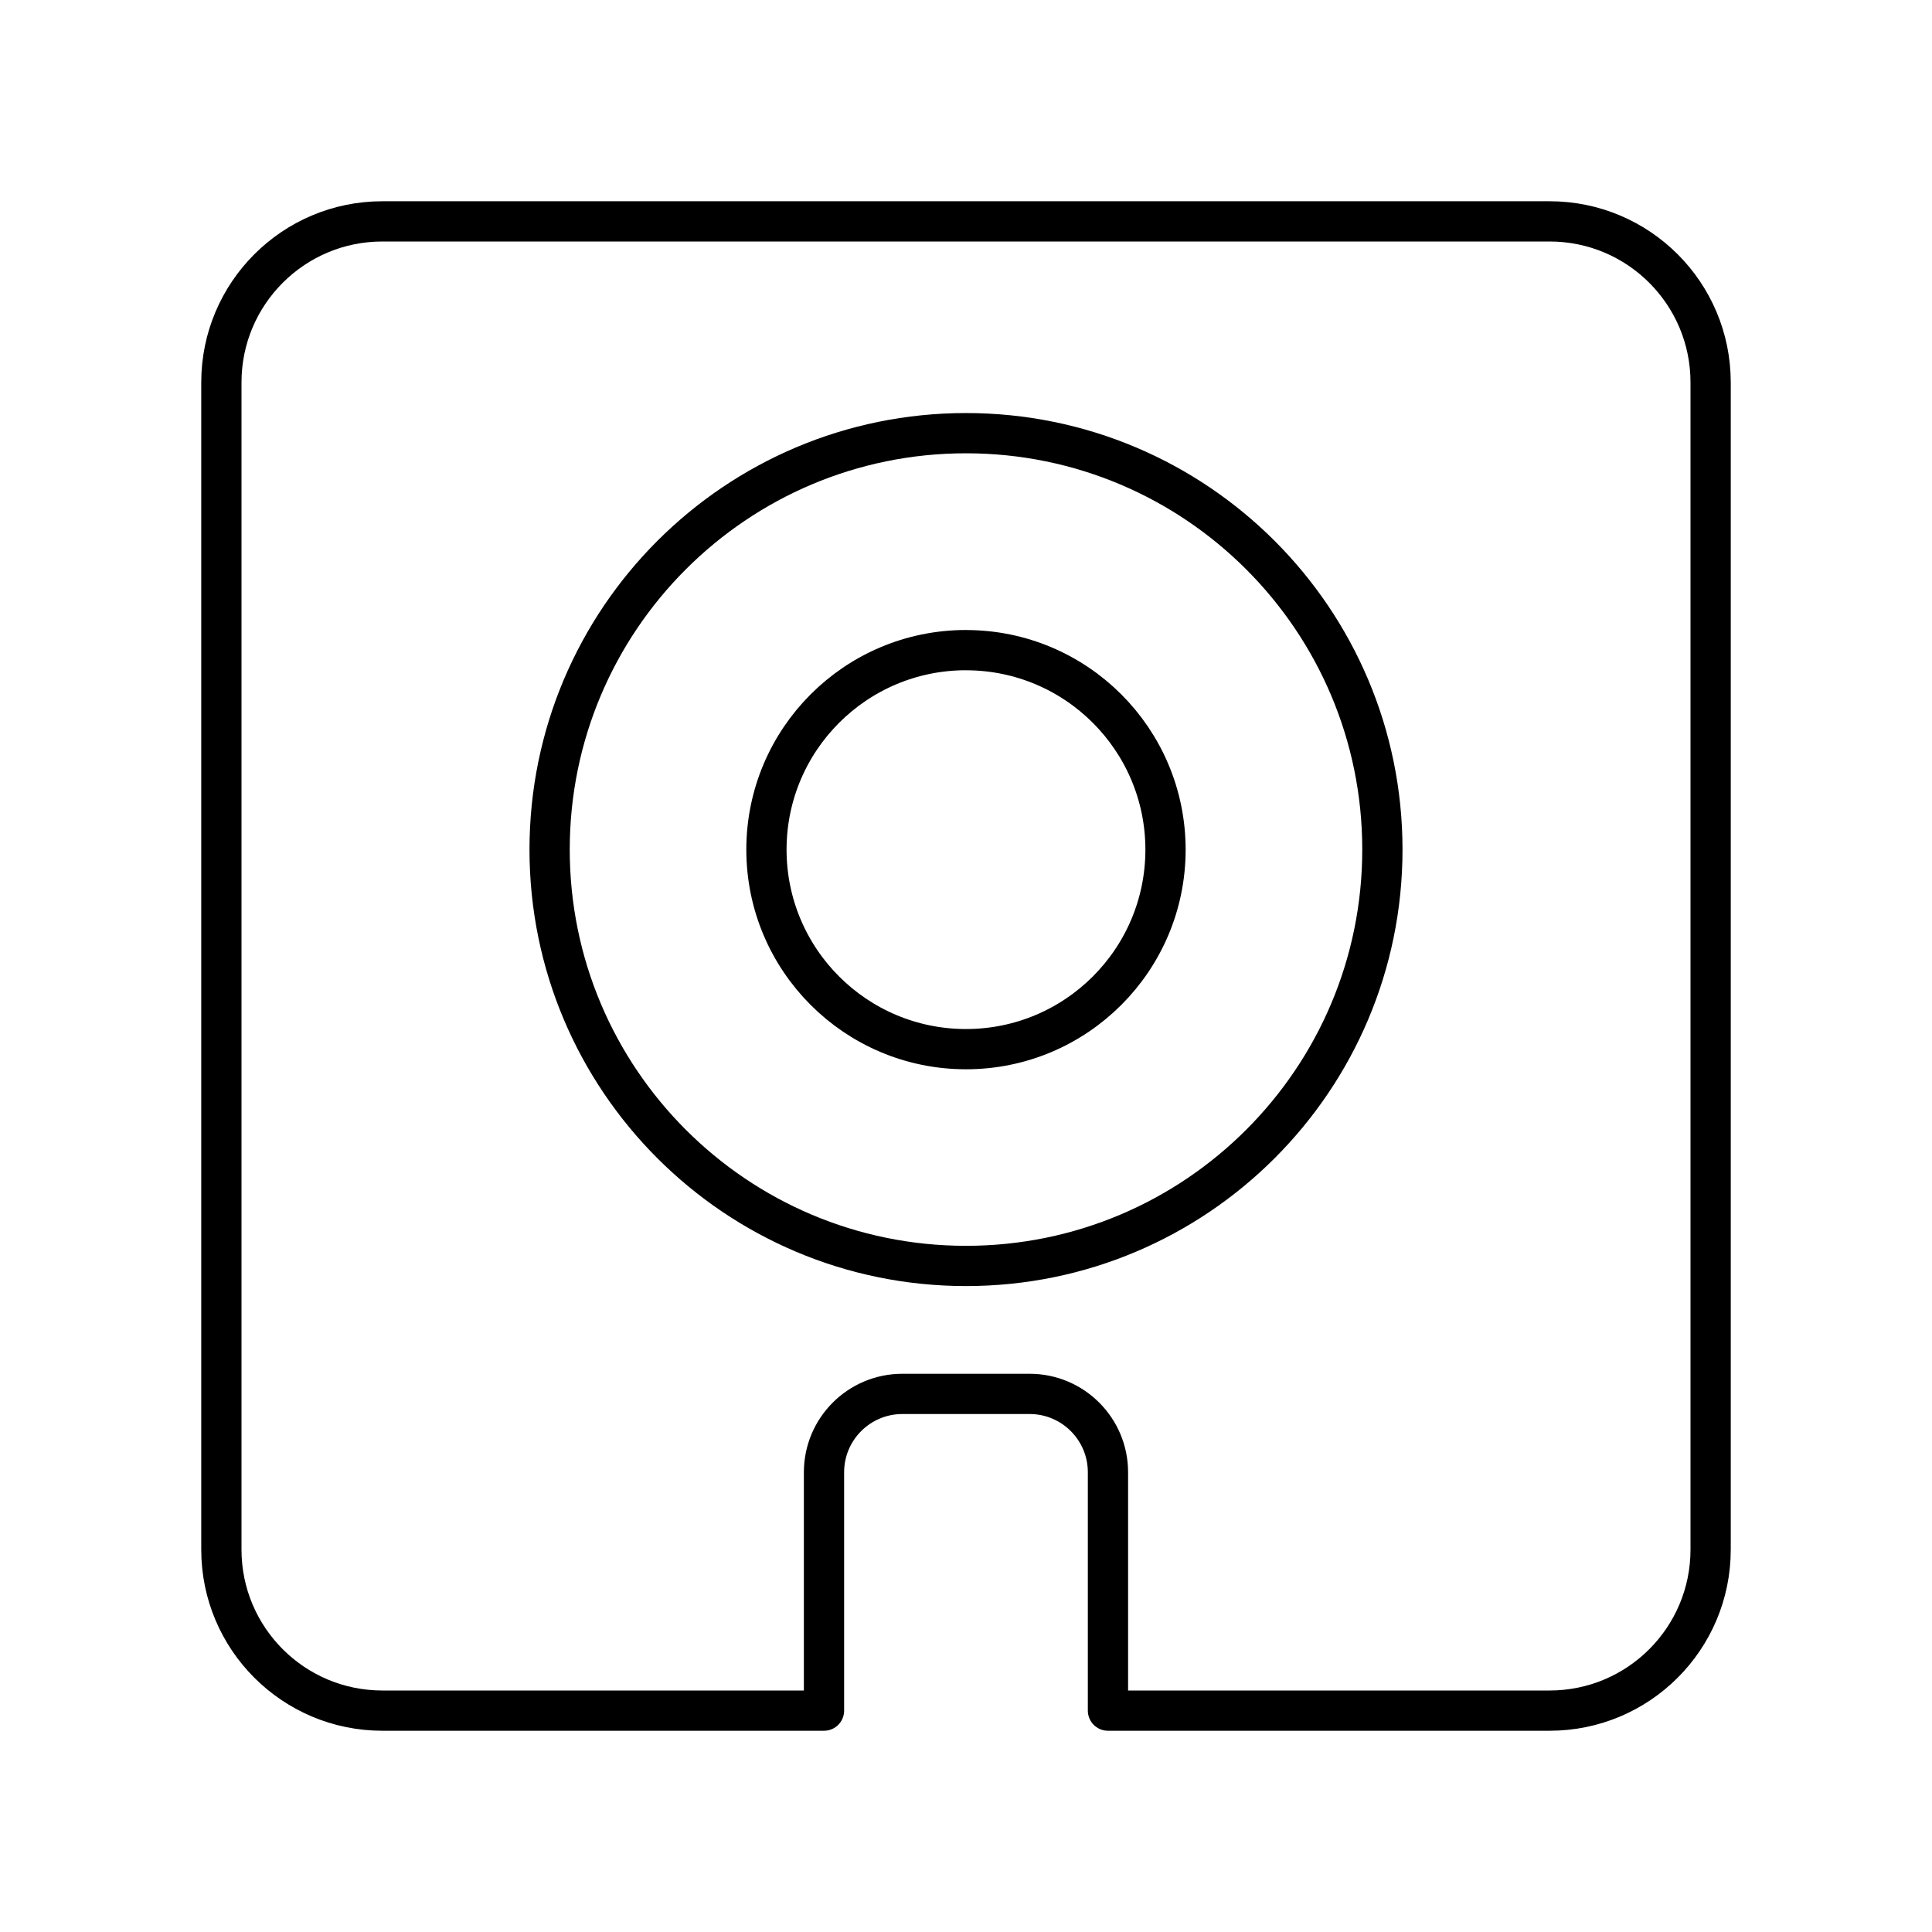
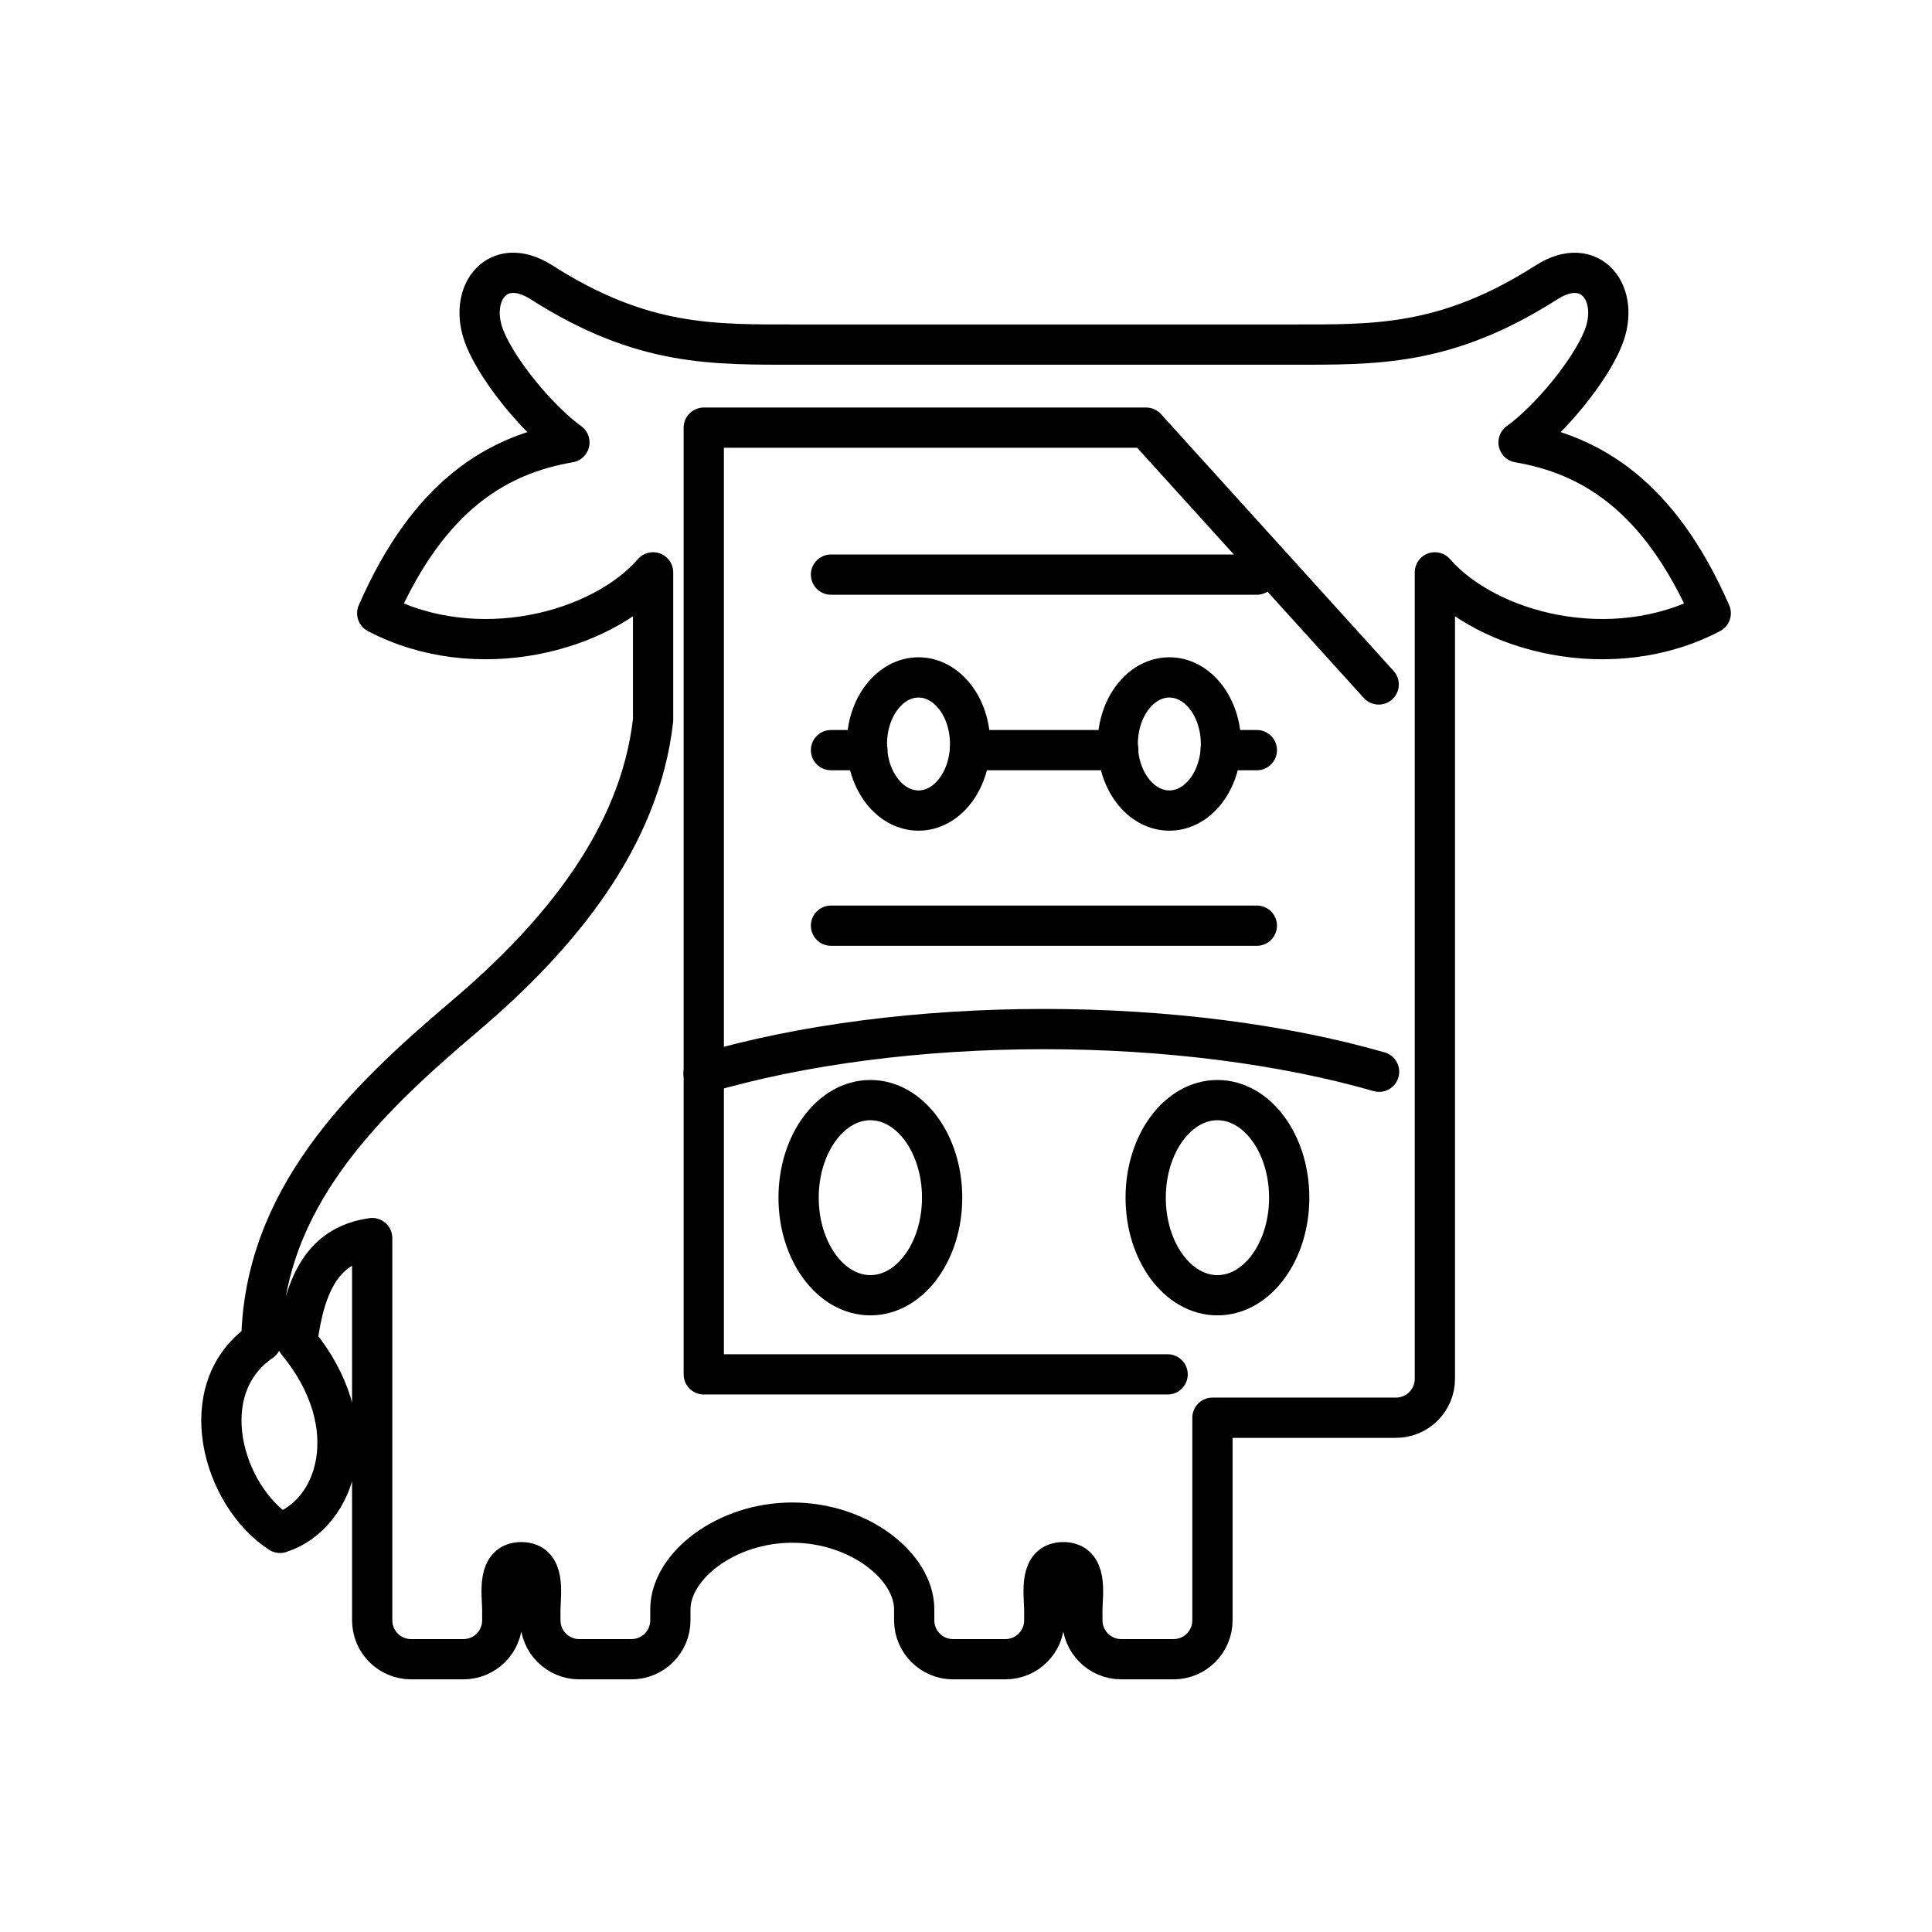
<svg xmlns="http://www.w3.org/2000/svg" id="a" viewBox="0 0 48 48">
  <defs>
-     <style>.b{fill:none;stroke:#000;stroke-linecap:round;stroke-linejoin:round;}</style>
+     <style>.s{fill:none;stroke:#000;stroke-linecap:round;stroke-linejoin:round;}</style>
  </defs>
-   <path class="b" d="M24,10.762c5.714,0,10.345,4.632,10.345,10.345s-4.632,10.345-10.345,10.345-10.345-4.632-10.345-10.345,4.632-10.345,10.345-10.345ZM24,16.152c-2.737-0-4.957,2.218-4.958,4.956-0,2.738,2.219,4.957,4.956,4.958h.001c2.738 0,4.957-2.219,4.958-4.956v-.001c-.001-2.737-2.22-4.956-4.958-4.956Z" />
-   <path class="b" d="M27.528,42.5h10.972c2.209,0,4-1.791,4-4V9.5c0-2.209-1.791-4-4-4H9.5c-2.209,0-4,1.791-4,4v29c0,2.209,1.791,4,4,4h10.972s0-5.922,0-5.922c0-1.075.872-1.947,1.947-1.947h3.161c1.075,0,1.947.872,1.947,1.947,0,0,0,5.922,0,5.922Z" />
+   <g id="b">
+     <path id="c" class="s" d="M12.702,6.779c-.652.037-.99.803-.654,1.63.338.833,1.345,2.041,2.099,2.583-1.768.304-3.482,1.285-4.775,4.244,2.469,1.296,5.561.468,6.854-1.016v3.669c-.33,2.933-2.329,5.366-4.69,7.366-2.542,2.153-4.983,4.55-5.044,8.071-1.722,1.183-.964,3.834.465,4.758,1.417-.456,2.147-2.659.427-4.745.19-1.463.649-2.409,1.863-2.579v9.495c0,.536.432.968.968.968h1.296c.536,0,.968-.432.968-.968v-.27c-.008-.415-.135-1.173.473-1.173s.481.758.473,1.173v.27c0,.536.432.968.968.968h1.294c.536,0,.968-.432.968-.968v-.27c0-1.074,1.378-2.156,3.03-2.156s3.028,1.081,3.028,2.156v.27c0,.536.432.968.968.968h1.296c.536,0,.968-.432.968-.968v-.27c-.008-.415-.135-1.173.473-1.173s.481.758.473,1.173v.27c0,.536.432.968.968.968h1.296c.536,0,.968-.432.968-.968v-5.032h4.558c.536,0,.968-.432.968-.968V14.22c1.293,1.484,4.385,2.312,6.854,1.016-1.294-2.958-3.007-3.94-4.775-4.244.754-.542,1.761-1.75,2.099-2.583.448-1.103-.304-2.097-1.399-1.397-2.519,1.607-4.271,1.549-6.392,1.549h-12.194c-2.122,0-3.874.058-6.392-1.549-.274-.175-.528-.245-.745-.233Z" />
+     <g id="d">
+       <path id="e" class="s" d="M24.102,18.484c0,.913-.574,1.654-1.282,1.654s-1.282-.74-1.282-1.654h0c0-.913.574-1.654,1.282-1.654h0c.708,0,1.282.74,1.282,1.654Z" />
+       <path id="f" class="s" d="M30.334,18.484c0,.913-.574,1.654-1.282,1.654h0c-.708,0-1.282-.74-1.282-1.654h0c0-.913.574-1.654,1.282-1.654h0c.708,0,1.282.74,1.282,1.654h0Z" />
+     </g>
+     <g id="g">
+       <g id="h">
+         <path id="i" class="s" d="M32.03,29.756c0,1.339-.798,2.424-1.783,2.424h0c-.985,0-1.783-1.085-1.783-2.424h0c0-1.339.798-2.424,1.783-2.424h0c.985,0,1.783,1.085,1.783,2.424h0Z" />
+         <path id="j" class="s" d="M23.407,29.756c0,1.339-.798,2.424-1.783,2.424h0c-.985,0-1.783-1.085-1.783-2.424s.798-2.424,1.783-2.424,1.783,1.085,1.783,2.424h0Z" />
+       </g>
+       <g id="k">
+         <path id="l" class="s" d="M20.646,14.276h10.58" />
+         <path id="m" class="s" d="M20.646,22.998h10.58" />
+         <path id="n" class="s" d="M30.33,18.637h.896" />
+         <path id="o" class="s" d="M24.096,18.637h3.688" />
+         <path id="p" class="s" d="M20.646,18.637h.904" />
+       </g>
+       <path id="q" class="s" d="M17.48,26.666c2.413-.712,5.39-1.099,8.457-1.099,3.01,0,5.935.373,8.326,1.06" />
+       <path id="r" class="s" d="M34.253,17.005l-5.778-6.38h-10.99v23.521h11.524" />
+     </g>
+   </g>
</svg>
